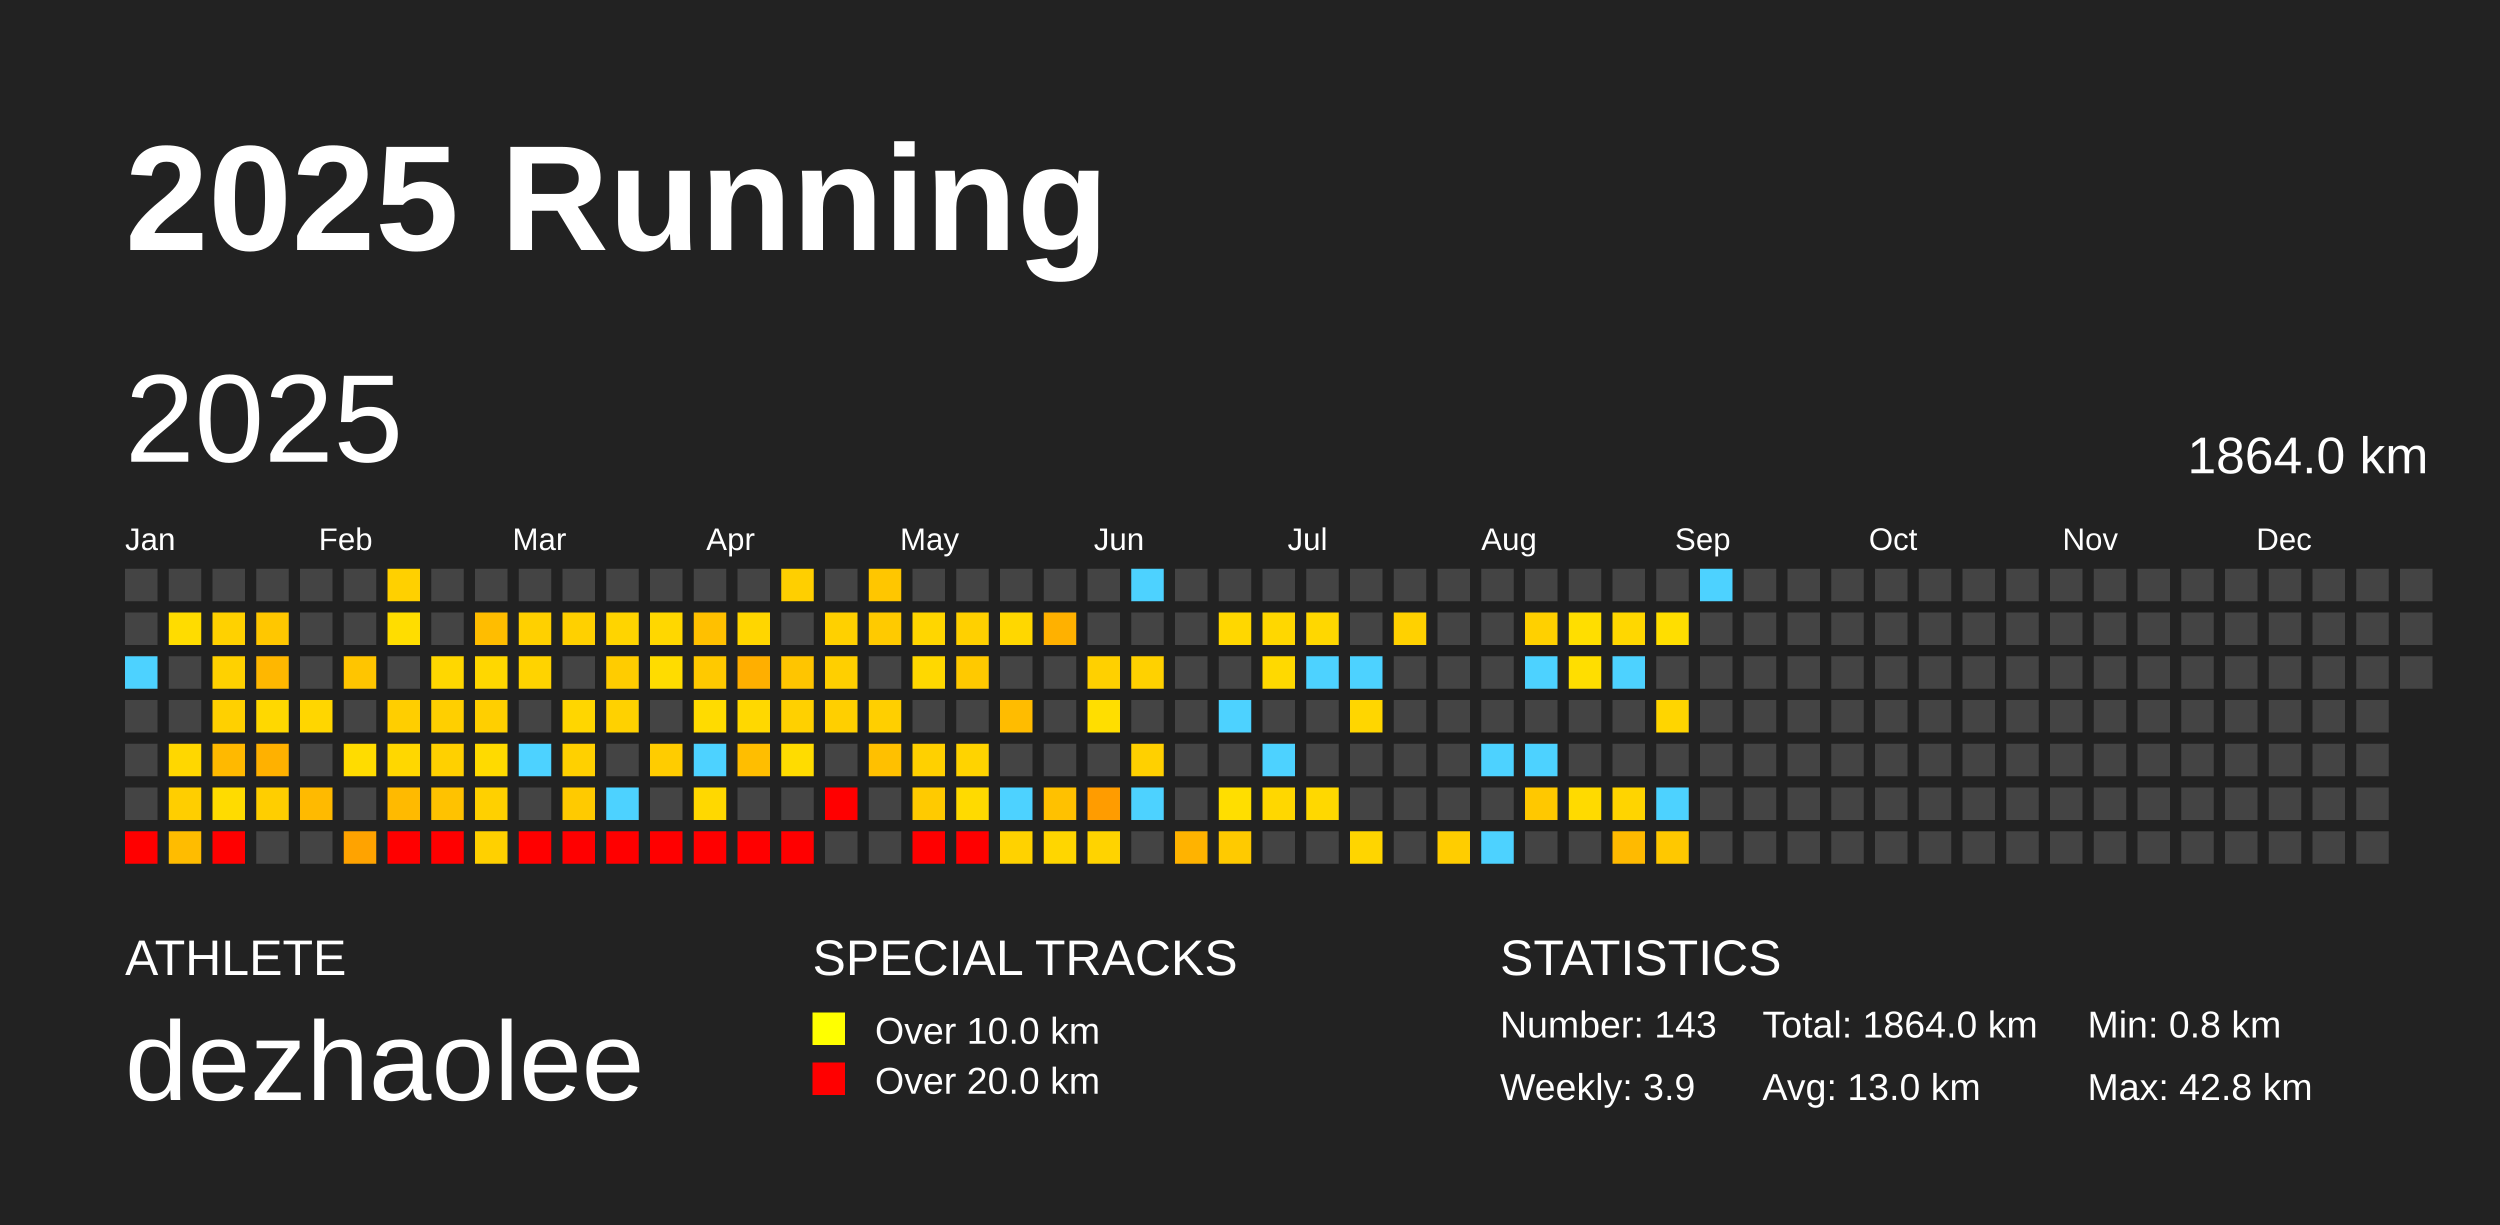
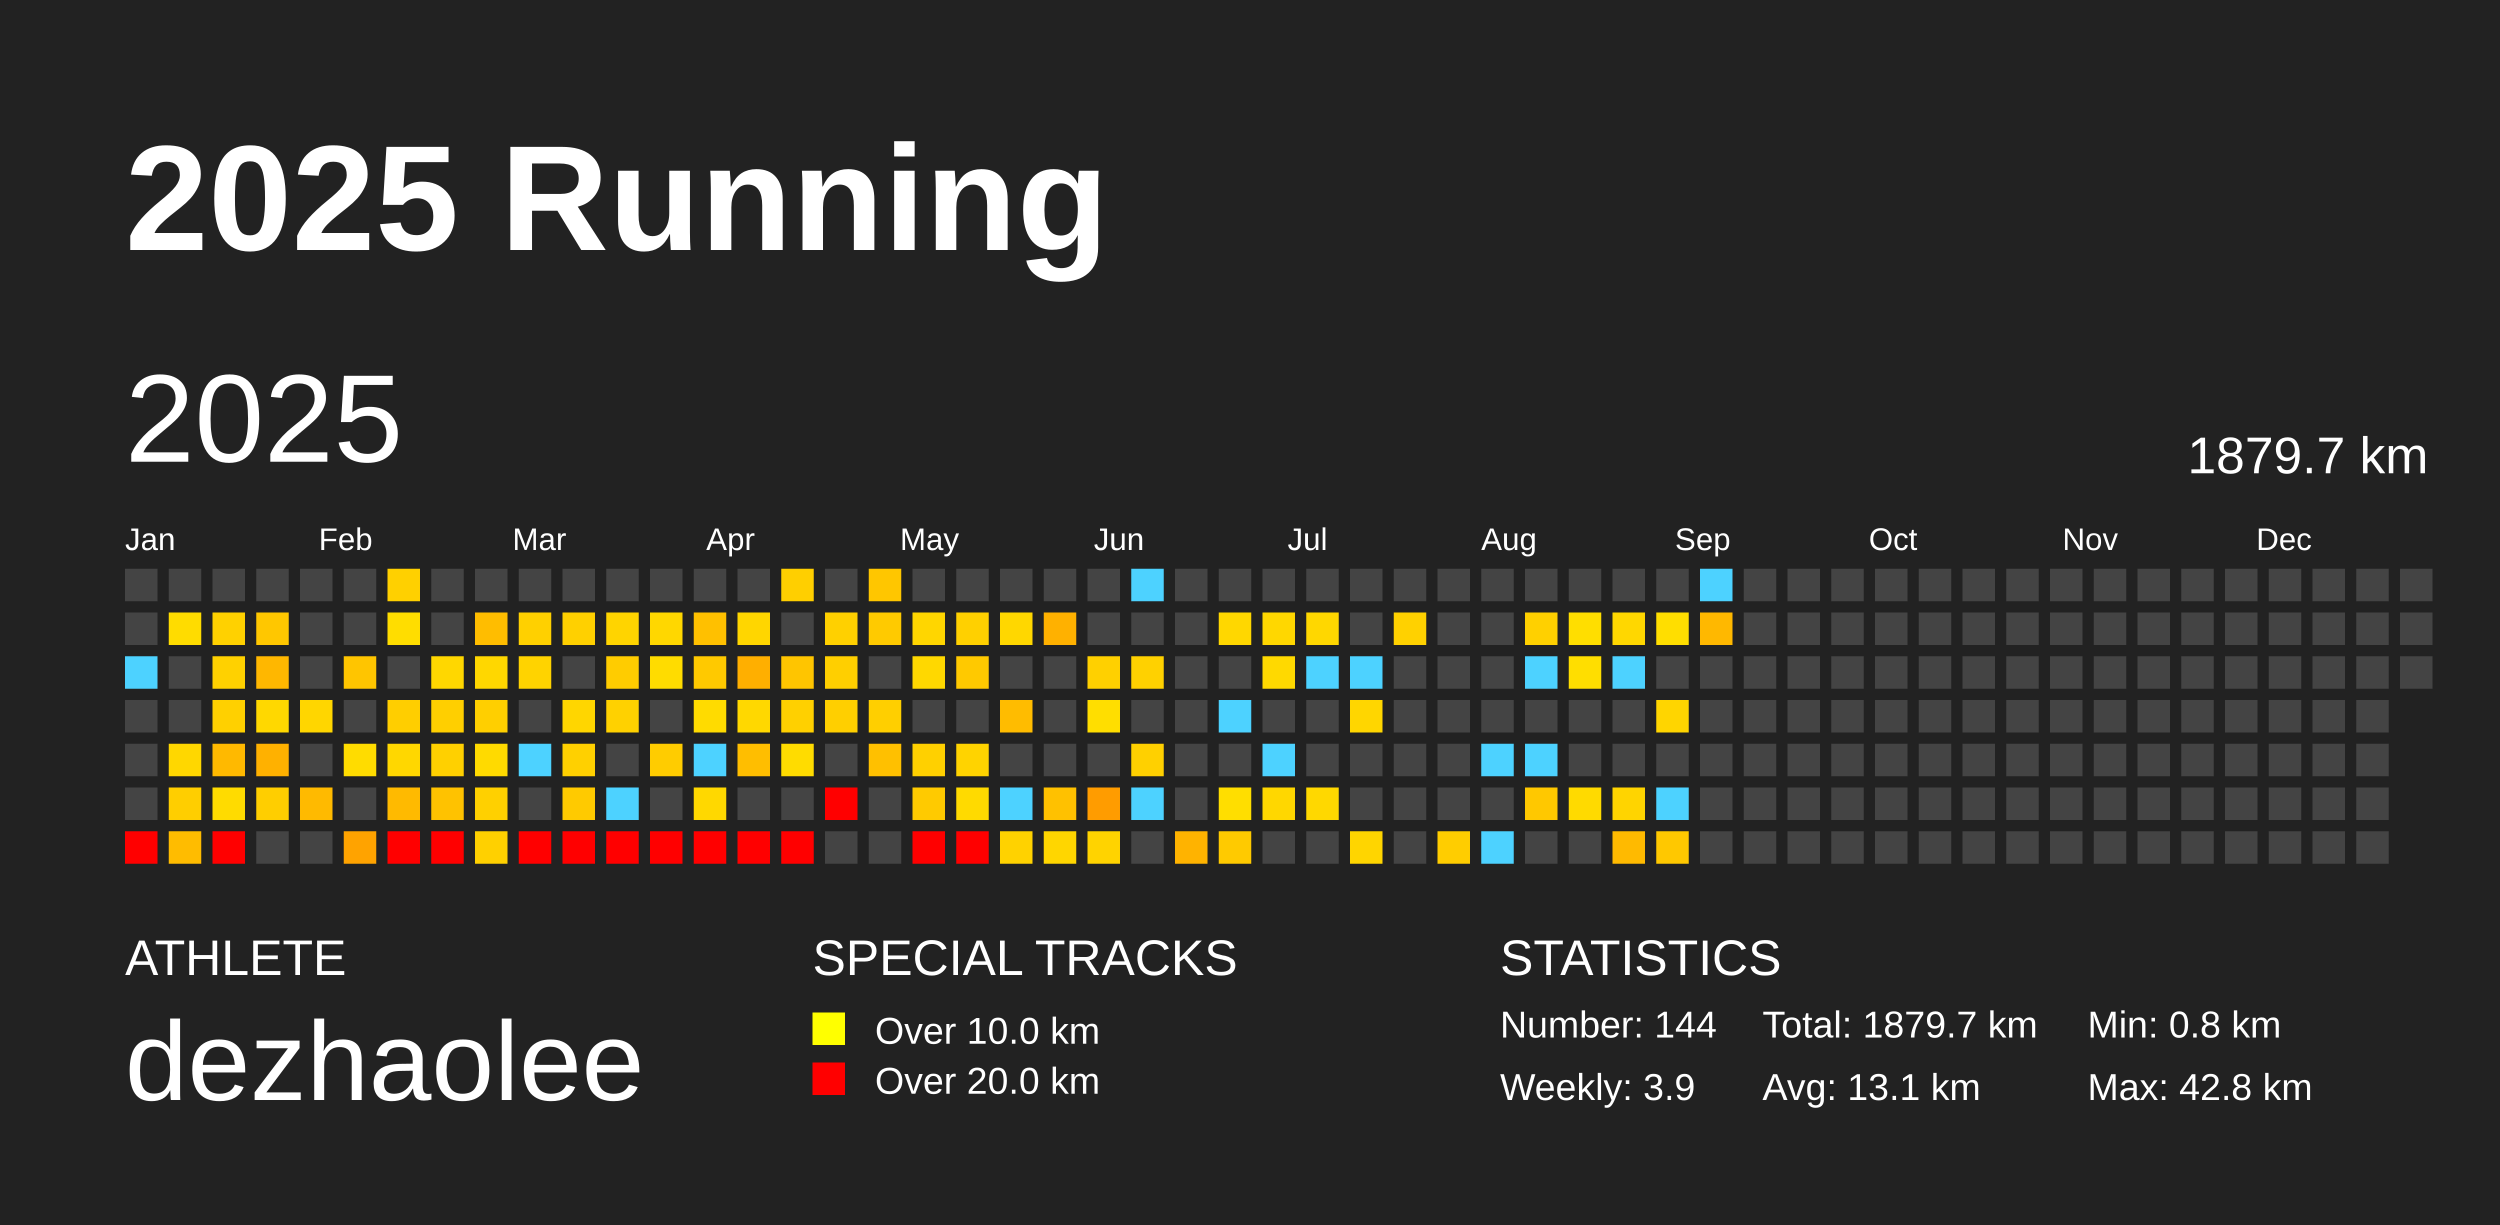
<svg xmlns="http://www.w3.org/2000/svg" baseProfile="full" height="98mm" version="1.1" viewBox="0,0,200,98" width="200mm">
  <defs />
  <rect fill="#222222" height="98" width="200" x="0" y="0" />
  <text fill="#FFFFFF" style="font-size:12px; font-family:Arial; font-weight:bold;" x="10" y="20">2025 Running</text>
  <text fill="#FFFFFF" style="font-size:4px; font-family:Arial" x="10" y="78">ATHLETE</text>
  <text fill="#FFFFFF" style="font-size:9px; font-family:Arial" x="10" y="88">dezhaolee</text>
  <text fill="#FFFFFF" style="font-size:4px; font-family:Arial" x="65" y="78">SPECIAL TRACKS</text>
  <rect fill="yellow" height="2.6" width="2.6" x="65" y="81" />
  <text fill="#FFFFFF" style="font-size:3px; font-family:Arial" x="70" y="83.5">Over 10.0 km</text>
  <rect fill="red" height="2.6" width="2.6" x="65" y="85" />
  <text fill="#FFFFFF" style="font-size:3px; font-family:Arial" x="70" y="87.5">Over 20.0 km</text>
  <text fill="#FFFFFF" style="font-size:4px; font-family:Arial" x="120" y="78">STATISTICS</text>
-   <text fill="#FFFFFF" style="font-size:3px; font-family:Arial" x="120" y="83">Number: 143</text>
+   <text fill="#FFFFFF" style="font-size:3px; font-family:Arial" x="120" y="83">Number: 144</text>
  <text fill="#FFFFFF" style="font-size:3px; font-family:Arial" x="120" y="88">Weekly: 3.9</text>
-   <text fill="#FFFFFF" style="font-size:3px; font-family:Arial" x="141" y="83">Total: 1864.0 km</text>
-   <text fill="#FFFFFF" style="font-size:3px; font-family:Arial" x="141" y="88">Avg: 13.0 km</text>
+   <text fill="#FFFFFF" style="font-size:3px; font-family:Arial" x="141" y="83">Total: 1879.7 km</text>
+   <text fill="#FFFFFF" style="font-size:3px; font-family:Arial" x="141" y="88">Avg: 13.1 km</text>
  <text fill="#FFFFFF" style="font-size:3px; font-family:Arial" x="167" y="83">Min: 0.8 km</text>
  <text fill="#FFFFFF" style="font-size:3px; font-family:Arial" x="167" y="88">Max: 42.8 km</text>
  <text dominant-baseline="hanging" fill="#FFFFFF" style="font-size:10.0px; font-family:Arial;" x="10" y="30">2025</text>
-   <text dominant-baseline="hanging" fill="#FFFFFF" style="font-size:4.125px; font-family:Arial;" x="175" y="35">1864.0 km</text>
+   <text dominant-baseline="hanging" fill="#FFFFFF" style="font-size:4.125px; font-family:Arial;" x="175" y="35">1879.7 km</text>
  <text fill="#FFFFFF" style="font-size:2.5px; font-family:Arial" x="10.0" y="44">Jan</text>
  <text fill="#FFFFFF" style="font-size:2.5px; font-family:Arial" x="25.5" y="44">Feb</text>
  <text fill="#FFFFFF" style="font-size:2.5px; font-family:Arial" x="41.0" y="44">Mar</text>
  <text fill="#FFFFFF" style="font-size:2.5px; font-family:Arial" x="56.5" y="44">Apr</text>
  <text fill="#FFFFFF" style="font-size:2.5px; font-family:Arial" x="72.0" y="44">May</text>
  <text fill="#FFFFFF" style="font-size:2.5px; font-family:Arial" x="87.5" y="44">Jun</text>
  <text fill="#FFFFFF" style="font-size:2.5px; font-family:Arial" x="103.0" y="44">Jul</text>
  <text fill="#FFFFFF" style="font-size:2.5px; font-family:Arial" x="118.5" y="44">Aug</text>
  <text fill="#FFFFFF" style="font-size:2.5px; font-family:Arial" x="134.0" y="44">Sep</text>
  <text fill="#FFFFFF" style="font-size:2.5px; font-family:Arial" x="149.5" y="44">Oct</text>
  <text fill="#FFFFFF" style="font-size:2.5px; font-family:Arial" x="165.0" y="44">Nov</text>
  <text fill="#FFFFFF" style="font-size:2.5px; font-family:Arial" x="180.5" y="44">Dec</text>
  <rect fill="#444444" height="2.6" width="2.6" x="10.0" y="45.5" />
  <rect fill="#444444" height="2.6" width="2.6" x="10.0" y="49.0" />
  <rect fill="#4dd2ff" height="2.6" width="2.6" x="10.0" y="52.5" />
  <rect fill="#444444" height="2.6" width="2.6" x="10.0" y="56.0" />
  <rect fill="#444444" height="2.6" width="2.6" x="10.0" y="59.5" />
  <rect fill="#444444" height="2.6" width="2.6" x="10.0" y="63.0" />
  <rect fill="red" height="2.6" width="2.6" x="10.0" y="66.5" />
  <rect fill="#444444" height="2.6" width="2.6" x="13.5" y="45.5" />
  <rect fill="#ffdc00" height="2.6" width="2.6" x="13.5" y="49.0" />
  <rect fill="#444444" height="2.6" width="2.6" x="13.5" y="52.5" />
  <rect fill="#444444" height="2.6" width="2.6" x="13.5" y="56.0" />
  <rect fill="#ffd700" height="2.6" width="2.6" x="13.5" y="59.5" />
  <rect fill="#ffce00" height="2.6" width="2.6" x="13.5" y="63.0" />
  <rect fill="#ffbc00" height="2.6" width="2.6" x="13.5" y="66.5" />
  <rect fill="#444444" height="2.6" width="2.6" x="17.0" y="45.5" />
  <rect fill="#ffd100" height="2.6" width="2.6" x="17.0" y="49.0" />
  <rect fill="#ffd100" height="2.6" width="2.6" x="17.0" y="52.5" />
  <rect fill="#ffd000" height="2.6" width="2.6" x="17.0" y="56.0" />
  <rect fill="#ffb900" height="2.6" width="2.6" x="17.0" y="59.5" />
  <rect fill="#ffdb00" height="2.6" width="2.6" x="17.0" y="63.0" />
  <rect fill="red" height="2.6" width="2.6" x="17.0" y="66.5" />
  <rect fill="#444444" height="2.6" width="2.6" x="20.5" y="45.5" />
  <rect fill="#ffc700" height="2.6" width="2.6" x="20.5" y="49.0" />
  <rect fill="#ffb700" height="2.6" width="2.6" x="20.5" y="52.5" />
  <rect fill="#ffd800" height="2.6" width="2.6" x="20.5" y="56.0" />
  <rect fill="#ffb100" height="2.6" width="2.6" x="20.5" y="59.5" />
  <rect fill="#ffce00" height="2.6" width="2.6" x="20.5" y="63.0" />
  <rect fill="#444444" height="2.6" width="2.6" x="20.5" y="66.5" />
  <rect fill="#444444" height="2.6" width="2.6" x="24.0" y="45.5" />
  <rect fill="#444444" height="2.6" width="2.6" x="24.0" y="49.0" />
  <rect fill="#444444" height="2.6" width="2.6" x="24.0" y="52.5" />
  <rect fill="#ffd600" height="2.6" width="2.6" x="24.0" y="56.0" />
  <rect fill="#444444" height="2.6" width="2.6" x="24.0" y="59.5" />
  <rect fill="#ffba00" height="2.6" width="2.6" x="24.0" y="63.0" />
  <rect fill="#444444" height="2.6" width="2.6" x="24.0" y="66.5" />
  <rect fill="#444444" height="2.6" width="2.6" x="27.5" y="45.5" />
  <rect fill="#444444" height="2.6" width="2.6" x="27.5" y="49.0" />
  <rect fill="#ffc500" height="2.6" width="2.6" x="27.5" y="52.5" />
  <rect fill="#444444" height="2.6" width="2.6" x="27.5" y="56.0" />
  <rect fill="#ffdc00" height="2.6" width="2.6" x="27.5" y="59.5" />
  <rect fill="#444444" height="2.6" width="2.6" x="27.5" y="63.0" />
  <rect fill="#ffa300" height="2.6" width="2.6" x="27.5" y="66.5" />
  <rect fill="#ffd000" height="2.6" width="2.6" x="31.0" y="45.5" />
  <rect fill="#ffdd00" height="2.6" width="2.6" x="31.0" y="49.0" />
  <rect fill="#444444" height="2.6" width="2.6" x="31.0" y="52.5" />
  <rect fill="#ffce00" height="2.6" width="2.6" x="31.0" y="56.0" />
  <rect fill="#ffd700" height="2.6" width="2.6" x="31.0" y="59.5" />
  <rect fill="#ffba00" height="2.6" width="2.6" x="31.0" y="63.0" />
  <rect fill="red" height="2.6" width="2.6" x="31.0" y="66.5" />
  <rect fill="#444444" height="2.6" width="2.6" x="34.5" y="45.5" />
  <rect fill="#444444" height="2.6" width="2.6" x="34.5" y="49.0" />
  <rect fill="#ffd700" height="2.6" width="2.6" x="34.5" y="52.5" />
  <rect fill="#ffcf00" height="2.6" width="2.6" x="34.5" y="56.0" />
  <rect fill="#ffd000" height="2.6" width="2.6" x="34.5" y="59.5" />
  <rect fill="#ffc200" height="2.6" width="2.6" x="34.5" y="63.0" />
  <rect fill="red" height="2.6" width="2.6" x="34.5" y="66.5" />
  <rect fill="#444444" height="2.6" width="2.6" x="38.0" y="45.5" />
  <rect fill="#ffbd00" height="2.6" width="2.6" x="38.0" y="49.0" />
  <rect fill="#ffd700" height="2.6" width="2.6" x="38.0" y="52.5" />
  <rect fill="#ffcf00" height="2.6" width="2.6" x="38.0" y="56.0" />
  <rect fill="#ffda00" height="2.6" width="2.6" x="38.0" y="59.5" />
  <rect fill="#ffd000" height="2.6" width="2.6" x="38.0" y="63.0" />
  <rect fill="#ffd000" height="2.6" width="2.6" x="38.0" y="66.5" />
  <rect fill="#444444" height="2.6" width="2.6" x="41.5" y="45.5" />
  <rect fill="#ffd000" height="2.6" width="2.6" x="41.5" y="49.0" />
  <rect fill="#ffd300" height="2.6" width="2.6" x="41.5" y="52.5" />
  <rect fill="#444444" height="2.6" width="2.6" x="41.5" y="56.0" />
  <rect fill="#4dd2ff" height="2.6" width="2.6" x="41.5" y="59.5" />
  <rect fill="#444444" height="2.6" width="2.6" x="41.5" y="63.0" />
  <rect fill="red" height="2.6" width="2.6" x="41.5" y="66.5" />
  <rect fill="#444444" height="2.6" width="2.6" x="45.0" y="45.5" />
  <rect fill="#ffd000" height="2.6" width="2.6" x="45.0" y="49.0" />
  <rect fill="#444444" height="2.6" width="2.6" x="45.0" y="52.5" />
  <rect fill="#ffd600" height="2.6" width="2.6" x="45.0" y="56.0" />
  <rect fill="#ffd000" height="2.6" width="2.6" x="45.0" y="59.5" />
  <rect fill="#ffca00" height="2.6" width="2.6" x="45.0" y="63.0" />
  <rect fill="red" height="2.6" width="2.6" x="45.0" y="66.5" />
  <rect fill="#444444" height="2.6" width="2.6" x="48.5" y="45.5" />
  <rect fill="#ffd400" height="2.6" width="2.6" x="48.5" y="49.0" />
  <rect fill="#ffcc00" height="2.6" width="2.6" x="48.5" y="52.5" />
  <rect fill="#ffd100" height="2.6" width="2.6" x="48.5" y="56.0" />
  <rect fill="#444444" height="2.6" width="2.6" x="48.5" y="59.5" />
  <rect fill="#4dd2ff" height="2.6" width="2.6" x="48.5" y="63.0" />
  <rect fill="red" height="2.6" width="2.6" x="48.5" y="66.5" />
  <rect fill="#444444" height="2.6" width="2.6" x="52.0" y="45.5" />
  <rect fill="#ffd700" height="2.6" width="2.6" x="52.0" y="49.0" />
  <rect fill="#ffdc00" height="2.6" width="2.6" x="52.0" y="52.5" />
  <rect fill="#444444" height="2.6" width="2.6" x="52.0" y="56.0" />
  <rect fill="#ffcc00" height="2.6" width="2.6" x="52.0" y="59.5" />
  <rect fill="#444444" height="2.6" width="2.6" x="52.0" y="63.0" />
  <rect fill="red" height="2.6" width="2.6" x="52.0" y="66.5" />
  <rect fill="#444444" height="2.6" width="2.6" x="55.5" y="45.5" />
  <rect fill="#ffc000" height="2.6" width="2.6" x="55.5" y="49.0" />
  <rect fill="#ffc900" height="2.6" width="2.6" x="55.5" y="52.5" />
  <rect fill="#ffdb00" height="2.6" width="2.6" x="55.5" y="56.0" />
  <rect fill="#4dd2ff" height="2.6" width="2.6" x="55.5" y="59.5" />
  <rect fill="#ffd800" height="2.6" width="2.6" x="55.5" y="63.0" />
  <rect fill="red" height="2.6" width="2.6" x="55.5" y="66.5" />
  <rect fill="#444444" height="2.6" width="2.6" x="59.0" y="45.5" />
  <rect fill="#ffd600" height="2.6" width="2.6" x="59.0" y="49.0" />
  <rect fill="#ffaf00" height="2.6" width="2.6" x="59.0" y="52.5" />
  <rect fill="#ffd800" height="2.6" width="2.6" x="59.0" y="56.0" />
  <rect fill="#ffbe00" height="2.6" width="2.6" x="59.0" y="59.5" />
  <rect fill="#444444" height="2.6" width="2.6" x="59.0" y="63.0" />
  <rect fill="red" height="2.6" width="2.6" x="59.0" y="66.5" />
  <rect fill="#ffcf00" height="2.6" width="2.6" x="62.5" y="45.5" />
  <rect fill="#444444" height="2.6" width="2.6" x="62.5" y="49.0" />
  <rect fill="#ffc500" height="2.6" width="2.6" x="62.5" y="52.5" />
  <rect fill="#ffd000" height="2.6" width="2.6" x="62.5" y="56.0" />
  <rect fill="#ffdc00" height="2.6" width="2.6" x="62.5" y="59.5" />
  <rect fill="#444444" height="2.6" width="2.6" x="62.5" y="63.0" />
  <rect fill="red" height="2.6" width="2.6" x="62.5" y="66.5" />
  <rect fill="#444444" height="2.6" width="2.6" x="66.0" y="45.5" />
  <rect fill="#ffd000" height="2.6" width="2.6" x="66.0" y="49.0" />
  <rect fill="#ffcf00" height="2.6" width="2.6" x="66.0" y="52.5" />
  <rect fill="#ffcf00" height="2.6" width="2.6" x="66.0" y="56.0" />
  <rect fill="#444444" height="2.6" width="2.6" x="66.0" y="59.5" />
  <rect fill="red" height="2.6" width="2.6" x="66.0" y="63.0" />
  <rect fill="#444444" height="2.6" width="2.6" x="66.0" y="66.5" />
  <rect fill="#ffc600" height="2.6" width="2.6" x="69.5" y="45.5" />
  <rect fill="#ffca00" height="2.6" width="2.6" x="69.5" y="49.0" />
  <rect fill="#444444" height="2.6" width="2.6" x="69.5" y="52.5" />
  <rect fill="#ffcf00" height="2.6" width="2.6" x="69.5" y="56.0" />
  <rect fill="#ffc000" height="2.6" width="2.6" x="69.5" y="59.5" />
  <rect fill="#444444" height="2.6" width="2.6" x="69.5" y="63.0" />
  <rect fill="#444444" height="2.6" width="2.6" x="69.5" y="66.5" />
  <rect fill="#444444" height="2.6" width="2.6" x="73.0" y="45.5" />
  <rect fill="#ffd600" height="2.6" width="2.6" x="73.0" y="49.0" />
  <rect fill="#ffd800" height="2.6" width="2.6" x="73.0" y="52.5" />
  <rect fill="#444444" height="2.6" width="2.6" x="73.0" y="56.0" />
  <rect fill="#ffd000" height="2.6" width="2.6" x="73.0" y="59.5" />
  <rect fill="#ffca00" height="2.6" width="2.6" x="73.0" y="63.0" />
  <rect fill="red" height="2.6" width="2.6" x="73.0" y="66.5" />
  <rect fill="#444444" height="2.6" width="2.6" x="76.5" y="45.5" />
  <rect fill="#ffd000" height="2.6" width="2.6" x="76.5" y="49.0" />
  <rect fill="#ffc900" height="2.6" width="2.6" x="76.5" y="52.5" />
  <rect fill="#444444" height="2.6" width="2.6" x="76.5" y="56.0" />
  <rect fill="#ffd300" height="2.6" width="2.6" x="76.5" y="59.5" />
  <rect fill="#ffda00" height="2.6" width="2.6" x="76.5" y="63.0" />
  <rect fill="red" height="2.6" width="2.6" x="76.5" y="66.5" />
  <rect fill="#444444" height="2.6" width="2.6" x="80.0" y="45.5" />
  <rect fill="#ffd700" height="2.6" width="2.6" x="80.0" y="49.0" />
  <rect fill="#444444" height="2.6" width="2.6" x="80.0" y="52.5" />
  <rect fill="#ffbc00" height="2.6" width="2.6" x="80.0" y="56.0" />
  <rect fill="#444444" height="2.6" width="2.6" x="80.0" y="59.5" />
  <rect fill="#4dd2ff" height="2.6" width="2.6" x="80.0" y="63.0" />
  <rect fill="#ffd200" height="2.6" width="2.6" x="80.0" y="66.5" />
  <rect fill="#444444" height="2.6" width="2.6" x="83.5" y="45.5" />
  <rect fill="#ffb100" height="2.6" width="2.6" x="83.5" y="49.0" />
  <rect fill="#444444" height="2.6" width="2.6" x="83.5" y="52.5" />
  <rect fill="#444444" height="2.6" width="2.6" x="83.5" y="56.0" />
  <rect fill="#444444" height="2.6" width="2.6" x="83.5" y="59.5" />
  <rect fill="#ffc100" height="2.6" width="2.6" x="83.5" y="63.0" />
  <rect fill="#ffd600" height="2.6" width="2.6" x="83.5" y="66.5" />
  <rect fill="#444444" height="2.6" width="2.6" x="87.0" y="45.5" />
  <rect fill="#444444" height="2.6" width="2.6" x="87.0" y="49.0" />
  <rect fill="#ffd000" height="2.6" width="2.6" x="87.0" y="52.5" />
  <rect fill="#ffde00" height="2.6" width="2.6" x="87.0" y="56.0" />
  <rect fill="#444444" height="2.6" width="2.6" x="87.0" y="59.5" />
  <rect fill="#ff9c00" height="2.6" width="2.6" x="87.0" y="63.0" />
  <rect fill="#ffd300" height="2.6" width="2.6" x="87.0" y="66.5" />
  <rect fill="#4dd2ff" height="2.6" width="2.6" x="90.5" y="45.5" />
  <rect fill="#444444" height="2.6" width="2.6" x="90.5" y="49.0" />
  <rect fill="#ffd100" height="2.6" width="2.6" x="90.5" y="52.5" />
  <rect fill="#444444" height="2.6" width="2.6" x="90.5" y="56.0" />
  <rect fill="#ffd000" height="2.6" width="2.6" x="90.5" y="59.5" />
  <rect fill="#4dd2ff" height="2.6" width="2.6" x="90.5" y="63.0" />
  <rect fill="#444444" height="2.6" width="2.6" x="90.5" y="66.5" />
  <rect fill="#444444" height="2.6" width="2.6" x="94.0" y="45.5" />
  <rect fill="#444444" height="2.6" width="2.6" x="94.0" y="49.0" />
  <rect fill="#444444" height="2.6" width="2.6" x="94.0" y="52.5" />
  <rect fill="#444444" height="2.6" width="2.6" x="94.0" y="56.0" />
  <rect fill="#444444" height="2.6" width="2.6" x="94.0" y="59.5" />
  <rect fill="#444444" height="2.6" width="2.6" x="94.0" y="63.0" />
  <rect fill="#ffb300" height="2.6" width="2.6" x="94.0" y="66.5" />
  <rect fill="#444444" height="2.6" width="2.6" x="97.5" y="45.5" />
  <rect fill="#ffd700" height="2.6" width="2.6" x="97.5" y="49.0" />
  <rect fill="#444444" height="2.6" width="2.6" x="97.5" y="52.5" />
  <rect fill="#4dd2ff" height="2.6" width="2.6" x="97.5" y="56.0" />
  <rect fill="#444444" height="2.6" width="2.6" x="97.5" y="59.5" />
  <rect fill="#ffde00" height="2.6" width="2.6" x="97.5" y="63.0" />
  <rect fill="#ffca00" height="2.6" width="2.6" x="97.5" y="66.5" />
  <rect fill="#444444" height="2.6" width="2.6" x="101.0" y="45.5" />
  <rect fill="#ffd700" height="2.6" width="2.6" x="101.0" y="49.0" />
  <rect fill="#ffd900" height="2.6" width="2.6" x="101.0" y="52.5" />
  <rect fill="#444444" height="2.6" width="2.6" x="101.0" y="56.0" />
  <rect fill="#4dd2ff" height="2.6" width="2.6" x="101.0" y="59.5" />
  <rect fill="#ffd700" height="2.6" width="2.6" x="101.0" y="63.0" />
  <rect fill="#444444" height="2.6" width="2.6" x="101.0" y="66.5" />
  <rect fill="#444444" height="2.6" width="2.6" x="104.5" y="45.5" />
  <rect fill="#ffd700" height="2.6" width="2.6" x="104.5" y="49.0" />
  <rect fill="#4dd2ff" height="2.6" width="2.6" x="104.5" y="52.5" />
  <rect fill="#444444" height="2.6" width="2.6" x="104.5" y="56.0" />
  <rect fill="#444444" height="2.6" width="2.6" x="104.5" y="59.5" />
  <rect fill="#ffd800" height="2.6" width="2.6" x="104.5" y="63.0" />
  <rect fill="#444444" height="2.6" width="2.6" x="104.5" y="66.5" />
  <rect fill="#444444" height="2.6" width="2.6" x="108.0" y="45.5" />
  <rect fill="#444444" height="2.6" width="2.6" x="108.0" y="49.0" />
  <rect fill="#4dd2ff" height="2.6" width="2.6" x="108.0" y="52.5" />
  <rect fill="#ffd600" height="2.6" width="2.6" x="108.0" y="56.0" />
  <rect fill="#444444" height="2.6" width="2.6" x="108.0" y="59.5" />
  <rect fill="#444444" height="2.6" width="2.6" x="108.0" y="63.0" />
  <rect fill="#ffd500" height="2.6" width="2.6" x="108.0" y="66.5" />
  <rect fill="#444444" height="2.6" width="2.6" x="111.5" y="45.5" />
  <rect fill="#ffd100" height="2.6" width="2.6" x="111.5" y="49.0" />
  <rect fill="#444444" height="2.6" width="2.6" x="111.5" y="52.5" />
  <rect fill="#444444" height="2.6" width="2.6" x="111.5" y="56.0" />
  <rect fill="#444444" height="2.6" width="2.6" x="111.5" y="59.5" />
  <rect fill="#444444" height="2.6" width="2.6" x="111.5" y="63.0" />
  <rect fill="#444444" height="2.6" width="2.6" x="111.5" y="66.5" />
  <rect fill="#444444" height="2.6" width="2.6" x="115.0" y="45.5" />
  <rect fill="#444444" height="2.6" width="2.6" x="115.0" y="49.0" />
  <rect fill="#444444" height="2.6" width="2.6" x="115.0" y="52.5" />
  <rect fill="#444444" height="2.6" width="2.6" x="115.0" y="56.0" />
  <rect fill="#444444" height="2.6" width="2.6" x="115.0" y="59.5" />
  <rect fill="#444444" height="2.6" width="2.6" x="115.0" y="63.0" />
  <rect fill="#ffcd00" height="2.6" width="2.6" x="115.0" y="66.5" />
  <rect fill="#444444" height="2.6" width="2.6" x="118.5" y="45.5" />
  <rect fill="#444444" height="2.6" width="2.6" x="118.5" y="49.0" />
  <rect fill="#444444" height="2.6" width="2.6" x="118.5" y="52.5" />
  <rect fill="#444444" height="2.6" width="2.6" x="118.5" y="56.0" />
  <rect fill="#4dd2ff" height="2.6" width="2.6" x="118.5" y="59.5" />
  <rect fill="#444444" height="2.6" width="2.6" x="118.5" y="63.0" />
  <rect fill="#4dd2ff" height="2.6" width="2.6" x="118.5" y="66.5" />
  <rect fill="#444444" height="2.6" width="2.6" x="122.0" y="45.5" />
  <rect fill="#ffd000" height="2.6" width="2.6" x="122.0" y="49.0" />
  <rect fill="#4dd2ff" height="2.6" width="2.6" x="122.0" y="52.5" />
  <rect fill="#444444" height="2.6" width="2.6" x="122.0" y="56.0" />
  <rect fill="#4dd2ff" height="2.6" width="2.6" x="122.0" y="59.5" />
  <rect fill="#ffc800" height="2.6" width="2.6" x="122.0" y="63.0" />
  <rect fill="#444444" height="2.6" width="2.6" x="122.0" y="66.5" />
  <rect fill="#444444" height="2.6" width="2.6" x="125.5" y="45.5" />
  <rect fill="#ffde00" height="2.6" width="2.6" x="125.5" y="49.0" />
  <rect fill="#ffde00" height="2.6" width="2.6" x="125.5" y="52.5" />
  <rect fill="#444444" height="2.6" width="2.6" x="125.5" y="56.0" />
  <rect fill="#444444" height="2.6" width="2.6" x="125.5" y="59.5" />
  <rect fill="#ffda00" height="2.6" width="2.6" x="125.5" y="63.0" />
  <rect fill="#444444" height="2.6" width="2.6" x="125.5" y="66.5" />
  <rect fill="#444444" height="2.6" width="2.6" x="129.0" y="45.5" />
  <rect fill="#ffd700" height="2.6" width="2.6" x="129.0" y="49.0" />
  <rect fill="#4dd2ff" height="2.6" width="2.6" x="129.0" y="52.5" />
  <rect fill="#444444" height="2.6" width="2.6" x="129.0" y="56.0" />
  <rect fill="#444444" height="2.6" width="2.6" x="129.0" y="59.5" />
  <rect fill="#ffd400" height="2.6" width="2.6" x="129.0" y="63.0" />
  <rect fill="#ffba00" height="2.6" width="2.6" x="129.0" y="66.5" />
  <rect fill="#444444" height="2.6" width="2.6" x="132.5" y="45.5" />
  <rect fill="#ffde00" height="2.6" width="2.6" x="132.5" y="49.0" />
  <rect fill="#444444" height="2.6" width="2.6" x="132.5" y="52.5" />
  <rect fill="#ffd500" height="2.6" width="2.6" x="132.5" y="56.0" />
  <rect fill="#444444" height="2.6" width="2.6" x="132.5" y="59.5" />
  <rect fill="#4dd2ff" height="2.6" width="2.6" x="132.5" y="63.0" />
  <rect fill="#ffc800" height="2.6" width="2.6" x="132.5" y="66.5" />
  <rect fill="#4dd2ff" height="2.6" width="2.6" x="136.0" y="45.5" />
-   <rect fill="#444444" height="2.6" width="2.6" x="136.0" y="49.0" />
+   <rect fill="#ffb800" height="2.6" width="2.6" x="136.0" y="49.0" />
  <rect fill="#444444" height="2.6" width="2.6" x="136.0" y="52.5" />
  <rect fill="#444444" height="2.6" width="2.6" x="136.0" y="56.0" />
  <rect fill="#444444" height="2.6" width="2.6" x="136.0" y="59.5" />
  <rect fill="#444444" height="2.6" width="2.6" x="136.0" y="63.0" />
  <rect fill="#444444" height="2.6" width="2.6" x="136.0" y="66.5" />
  <rect fill="#444444" height="2.6" width="2.6" x="139.5" y="45.5" />
  <rect fill="#444444" height="2.6" width="2.6" x="139.5" y="49.0" />
  <rect fill="#444444" height="2.6" width="2.6" x="139.5" y="52.5" />
  <rect fill="#444444" height="2.6" width="2.6" x="139.5" y="56.0" />
  <rect fill="#444444" height="2.6" width="2.6" x="139.5" y="59.5" />
  <rect fill="#444444" height="2.6" width="2.6" x="139.5" y="63.0" />
  <rect fill="#444444" height="2.6" width="2.6" x="139.5" y="66.5" />
  <rect fill="#444444" height="2.6" width="2.6" x="143.0" y="45.5" />
  <rect fill="#444444" height="2.6" width="2.6" x="143.0" y="49.0" />
  <rect fill="#444444" height="2.6" width="2.6" x="143.0" y="52.5" />
  <rect fill="#444444" height="2.6" width="2.6" x="143.0" y="56.0" />
  <rect fill="#444444" height="2.6" width="2.6" x="143.0" y="59.5" />
  <rect fill="#444444" height="2.6" width="2.6" x="143.0" y="63.0" />
  <rect fill="#444444" height="2.6" width="2.6" x="143.0" y="66.5" />
  <rect fill="#444444" height="2.6" width="2.6" x="146.5" y="45.5" />
  <rect fill="#444444" height="2.6" width="2.6" x="146.5" y="49.0" />
  <rect fill="#444444" height="2.6" width="2.6" x="146.5" y="52.5" />
  <rect fill="#444444" height="2.6" width="2.6" x="146.5" y="56.0" />
  <rect fill="#444444" height="2.6" width="2.6" x="146.5" y="59.5" />
  <rect fill="#444444" height="2.6" width="2.6" x="146.5" y="63.0" />
  <rect fill="#444444" height="2.6" width="2.6" x="146.5" y="66.5" />
  <rect fill="#444444" height="2.6" width="2.6" x="150.0" y="45.5" />
  <rect fill="#444444" height="2.6" width="2.6" x="150.0" y="49.0" />
  <rect fill="#444444" height="2.6" width="2.6" x="150.0" y="52.5" />
  <rect fill="#444444" height="2.6" width="2.6" x="150.0" y="56.0" />
  <rect fill="#444444" height="2.6" width="2.6" x="150.0" y="59.5" />
  <rect fill="#444444" height="2.6" width="2.6" x="150.0" y="63.0" />
  <rect fill="#444444" height="2.6" width="2.6" x="150.0" y="66.5" />
  <rect fill="#444444" height="2.6" width="2.6" x="153.5" y="45.5" />
  <rect fill="#444444" height="2.6" width="2.6" x="153.5" y="49.0" />
  <rect fill="#444444" height="2.6" width="2.6" x="153.5" y="52.5" />
  <rect fill="#444444" height="2.6" width="2.6" x="153.5" y="56.0" />
  <rect fill="#444444" height="2.6" width="2.6" x="153.5" y="59.5" />
  <rect fill="#444444" height="2.6" width="2.6" x="153.5" y="63.0" />
  <rect fill="#444444" height="2.6" width="2.6" x="153.5" y="66.5" />
  <rect fill="#444444" height="2.6" width="2.6" x="157.0" y="45.5" />
  <rect fill="#444444" height="2.6" width="2.6" x="157.0" y="49.0" />
  <rect fill="#444444" height="2.6" width="2.6" x="157.0" y="52.5" />
  <rect fill="#444444" height="2.6" width="2.6" x="157.0" y="56.0" />
  <rect fill="#444444" height="2.6" width="2.6" x="157.0" y="59.5" />
  <rect fill="#444444" height="2.6" width="2.6" x="157.0" y="63.0" />
  <rect fill="#444444" height="2.6" width="2.6" x="157.0" y="66.5" />
  <rect fill="#444444" height="2.6" width="2.6" x="160.5" y="45.5" />
  <rect fill="#444444" height="2.6" width="2.6" x="160.5" y="49.0" />
  <rect fill="#444444" height="2.6" width="2.6" x="160.5" y="52.5" />
  <rect fill="#444444" height="2.6" width="2.6" x="160.5" y="56.0" />
  <rect fill="#444444" height="2.6" width="2.6" x="160.5" y="59.5" />
  <rect fill="#444444" height="2.6" width="2.6" x="160.5" y="63.0" />
  <rect fill="#444444" height="2.6" width="2.6" x="160.5" y="66.5" />
  <rect fill="#444444" height="2.6" width="2.6" x="164.0" y="45.5" />
  <rect fill="#444444" height="2.6" width="2.6" x="164.0" y="49.0" />
  <rect fill="#444444" height="2.6" width="2.6" x="164.0" y="52.5" />
  <rect fill="#444444" height="2.6" width="2.6" x="164.0" y="56.0" />
  <rect fill="#444444" height="2.6" width="2.6" x="164.0" y="59.5" />
  <rect fill="#444444" height="2.6" width="2.6" x="164.0" y="63.0" />
  <rect fill="#444444" height="2.6" width="2.6" x="164.0" y="66.5" />
  <rect fill="#444444" height="2.6" width="2.6" x="167.5" y="45.5" />
  <rect fill="#444444" height="2.6" width="2.6" x="167.5" y="49.0" />
  <rect fill="#444444" height="2.6" width="2.6" x="167.5" y="52.5" />
  <rect fill="#444444" height="2.6" width="2.6" x="167.5" y="56.0" />
  <rect fill="#444444" height="2.6" width="2.6" x="167.5" y="59.5" />
  <rect fill="#444444" height="2.6" width="2.6" x="167.5" y="63.0" />
  <rect fill="#444444" height="2.6" width="2.6" x="167.5" y="66.5" />
  <rect fill="#444444" height="2.6" width="2.6" x="171.0" y="45.5" />
  <rect fill="#444444" height="2.6" width="2.6" x="171.0" y="49.0" />
  <rect fill="#444444" height="2.6" width="2.6" x="171.0" y="52.5" />
  <rect fill="#444444" height="2.6" width="2.6" x="171.0" y="56.0" />
  <rect fill="#444444" height="2.6" width="2.6" x="171.0" y="59.5" />
  <rect fill="#444444" height="2.6" width="2.6" x="171.0" y="63.0" />
  <rect fill="#444444" height="2.6" width="2.6" x="171.0" y="66.5" />
  <rect fill="#444444" height="2.6" width="2.6" x="174.5" y="45.5" />
  <rect fill="#444444" height="2.6" width="2.6" x="174.5" y="49.0" />
  <rect fill="#444444" height="2.6" width="2.6" x="174.5" y="52.5" />
  <rect fill="#444444" height="2.6" width="2.6" x="174.5" y="56.0" />
  <rect fill="#444444" height="2.6" width="2.6" x="174.5" y="59.5" />
  <rect fill="#444444" height="2.6" width="2.6" x="174.5" y="63.0" />
  <rect fill="#444444" height="2.6" width="2.6" x="174.5" y="66.5" />
  <rect fill="#444444" height="2.6" width="2.6" x="178.0" y="45.5" />
  <rect fill="#444444" height="2.6" width="2.6" x="178.0" y="49.0" />
  <rect fill="#444444" height="2.6" width="2.6" x="178.0" y="52.5" />
  <rect fill="#444444" height="2.6" width="2.6" x="178.0" y="56.0" />
  <rect fill="#444444" height="2.6" width="2.6" x="178.0" y="59.5" />
  <rect fill="#444444" height="2.6" width="2.6" x="178.0" y="63.0" />
  <rect fill="#444444" height="2.6" width="2.6" x="178.0" y="66.5" />
  <rect fill="#444444" height="2.6" width="2.6" x="181.5" y="45.5" />
  <rect fill="#444444" height="2.6" width="2.6" x="181.5" y="49.0" />
  <rect fill="#444444" height="2.6" width="2.6" x="181.5" y="52.5" />
  <rect fill="#444444" height="2.6" width="2.6" x="181.5" y="56.0" />
  <rect fill="#444444" height="2.6" width="2.6" x="181.5" y="59.5" />
  <rect fill="#444444" height="2.6" width="2.6" x="181.5" y="63.0" />
  <rect fill="#444444" height="2.6" width="2.6" x="181.5" y="66.5" />
  <rect fill="#444444" height="2.6" width="2.6" x="185.0" y="45.5" />
  <rect fill="#444444" height="2.6" width="2.6" x="185.0" y="49.0" />
  <rect fill="#444444" height="2.6" width="2.6" x="185.0" y="52.5" />
  <rect fill="#444444" height="2.6" width="2.6" x="185.0" y="56.0" />
  <rect fill="#444444" height="2.6" width="2.6" x="185.0" y="59.5" />
  <rect fill="#444444" height="2.6" width="2.6" x="185.0" y="63.0" />
  <rect fill="#444444" height="2.6" width="2.6" x="185.0" y="66.5" />
  <rect fill="#444444" height="2.6" width="2.6" x="188.5" y="45.5" />
  <rect fill="#444444" height="2.6" width="2.6" x="188.5" y="49.0" />
  <rect fill="#444444" height="2.6" width="2.6" x="188.5" y="52.5" />
  <rect fill="#444444" height="2.6" width="2.6" x="188.5" y="56.0" />
  <rect fill="#444444" height="2.6" width="2.6" x="188.5" y="59.5" />
  <rect fill="#444444" height="2.6" width="2.6" x="188.5" y="63.0" />
  <rect fill="#444444" height="2.6" width="2.6" x="188.5" y="66.5" />
  <rect fill="#444444" height="2.6" width="2.6" x="192.0" y="45.5" />
  <rect fill="#444444" height="2.6" width="2.6" x="192.0" y="49.0" />
  <rect fill="#444444" height="2.6" width="2.6" x="192.0" y="52.5" />
</svg>
